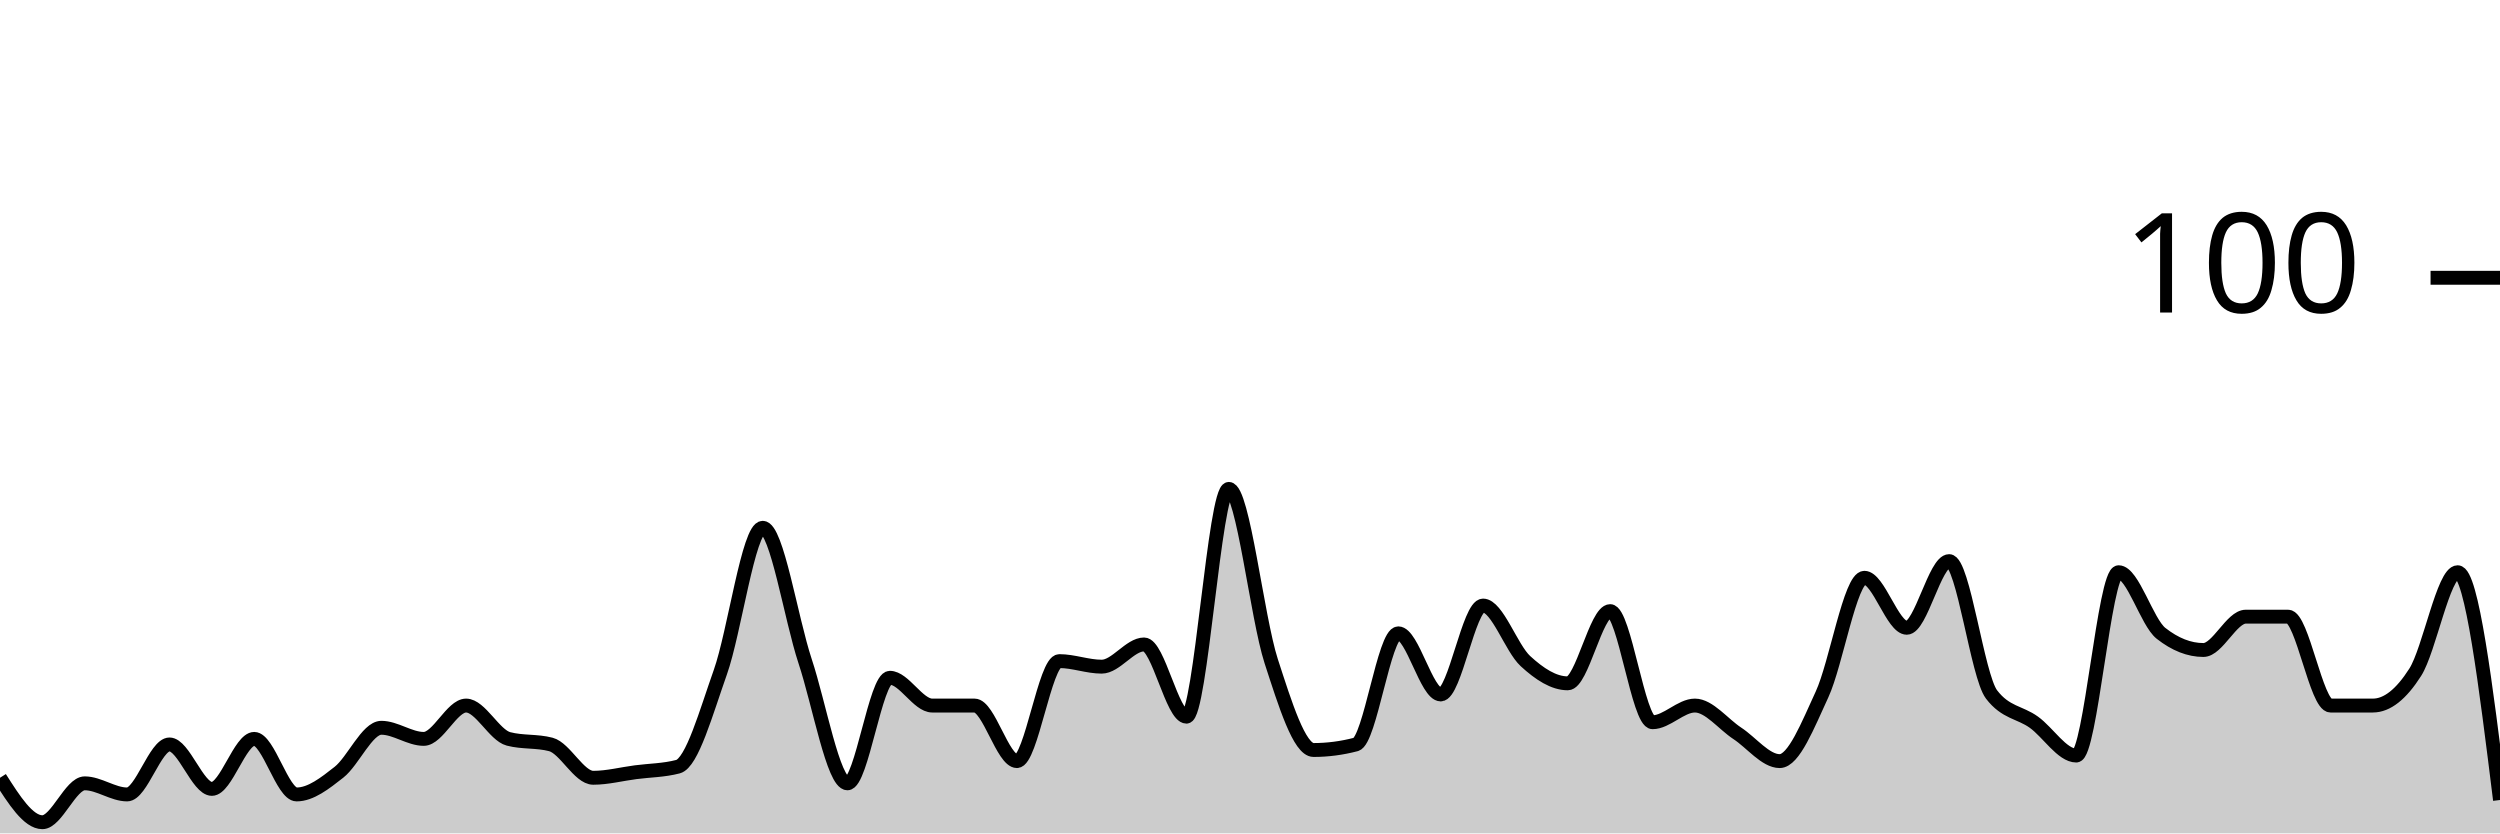
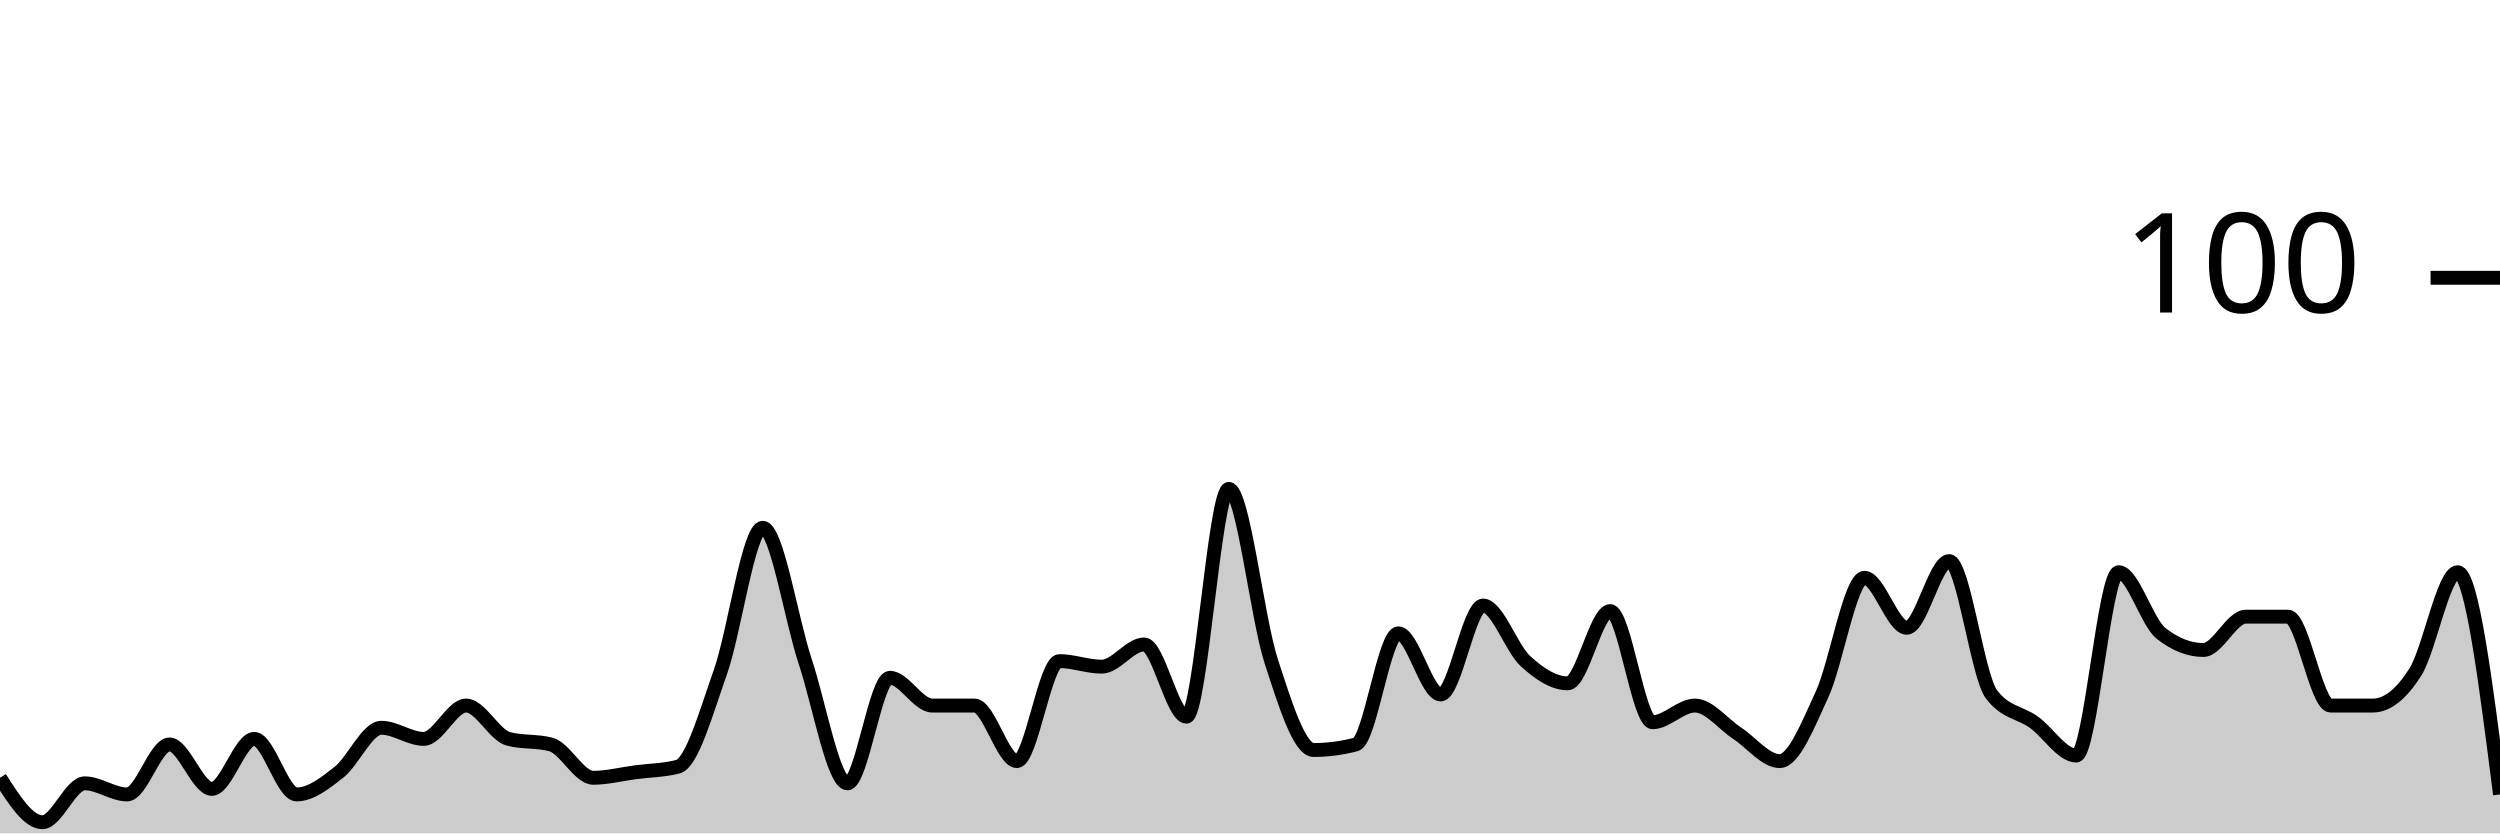
<svg xmlns="http://www.w3.org/2000/svg" viewBox="0 0 180 60">
  <g transform="translate(0,20)">
-     <path class="area" fill="rgba(0, 0, 0, 0.2)" d="M0,36C1.017,37.6,2.034,39.2,3.051,39.2C4.068,39.2,5.085,36.4,6.102,36.4C7.119,36.4,8.136,37.2,9.153,37.2C10.169,37.2,11.186,33.6,12.203,33.6C13.22,33.6,14.237,36.8,15.254,36.8C16.271,36.8,17.288,33.2,18.305,33.2C19.322,33.2,20.339,37.2,21.356,37.2C22.373,37.2,23.39,36.4,24.407,35.6C25.424,34.8,26.441,32.4,27.458,32.4C28.475,32.4,29.492,33.2,30.508,33.2C31.525,33.2,32.542,30.8,33.559,30.8C34.576,30.8,35.593,32.933,36.61,33.2C37.627,33.467,38.644,33.333,39.661,33.6C40.678,33.867,41.695,36,42.712,36C43.729,36,44.746,35.733,45.763,35.6C46.78,35.467,47.797,35.467,48.814,35.2C49.831,34.933,50.847,31.267,51.864,28.4C52.881,25.533,53.898,18,54.915,18C55.932,18,56.949,24.533,57.966,27.6C58.983,30.667,60,36.4,61.017,36.4C62.034,36.4,63.051,28.8,64.068,28.8C65.085,28.8,66.102,30.8,67.119,30.8C68.136,30.8,69.153,30.8,70.169,30.8C71.186,30.8,72.203,34.8,73.22,34.8C74.237,34.8,75.254,27.6,76.271,27.6C77.288,27.6,78.305,28,79.322,28C80.339,28,81.356,26.4,82.373,26.4C83.39,26.4,84.407,31.6,85.424,31.6C86.441,31.6,87.458,15.2,88.475,15.2C89.492,15.2,90.508,24.467,91.525,27.6C92.542,30.733,93.559,34,94.576,34C95.593,34,96.61,33.867,97.627,33.6C98.644,33.333,99.661,25.6,100.678,25.6C101.695,25.6,102.712,30,103.729,30C104.746,30,105.763,23.6,106.78,23.6C107.797,23.6,108.814,26.667,109.831,27.6C110.847,28.533,111.864,29.2,112.881,29.2C113.898,29.2,114.915,24,115.932,24C116.949,24,117.966,32,118.983,32C120,32,121.017,30.8,122.034,30.8C123.051,30.8,124.068,32.133,125.085,32.8C126.102,33.467,127.119,34.8,128.136,34.8C129.153,34.8,130.169,32.2,131.186,30C132.203,27.8,133.22,21.6,134.237,21.6C135.254,21.6,136.271,25.2,137.288,25.2C138.305,25.2,139.322,20.4,140.339,20.4C141.356,20.4,142.373,28.667,143.39,30C144.407,31.333,145.424,31.267,146.441,32C147.458,32.733,148.475,34.4,149.492,34.4C150.508,34.4,151.525,21.2,152.542,21.2C153.559,21.2,154.576,24.8,155.593,25.6C156.61,26.4,157.627,26.8,158.644,26.8C159.661,26.8,160.678,24.4,161.695,24.4C162.712,24.4,163.729,24.4,164.746,24.4C165.763,24.4,166.78,30.8,167.797,30.8C168.814,30.8,169.831,30.8,170.847,30.8C171.864,30.8,172.881,30,173.898,28.4C174.915,26.8,175.932,21.2,176.949,21.2C177.966,21.2,178.983,29.4,180,37.6L180,40C178.983,40,177.966,40,176.949,40C175.932,40,174.915,40,173.898,40C172.881,40,171.864,40,170.847,40C169.831,40,168.814,40,167.797,40C166.78,40,165.763,40,164.746,40C163.729,40,162.712,40,161.695,40C160.678,40,159.661,40,158.644,40C157.627,40,156.61,40,155.593,40C154.576,40,153.559,40,152.542,40C151.525,40,150.508,40,149.492,40C148.475,40,147.458,40,146.441,40C145.424,40,144.407,40,143.39,40C142.373,40,141.356,40,140.339,40C139.322,40,138.305,40,137.288,40C136.271,40,135.254,40,134.237,40C133.22,40,132.203,40,131.186,40C130.169,40,129.153,40,128.136,40C127.119,40,126.102,40,125.085,40C124.068,40,123.051,40,122.034,40C121.017,40,120,40,118.983,40C117.966,40,116.949,40,115.932,40C114.915,40,113.898,40,112.881,40C111.864,40,110.847,40,109.831,40C108.814,40,107.797,40,106.78,40C105.763,40,104.746,40,103.729,40C102.712,40,101.695,40,100.678,40C99.661,40,98.644,40,97.627,40C96.61,40,95.593,40,94.576,40C93.559,40,92.542,40,91.525,40C90.508,40,89.492,40,88.475,40C87.458,40,86.441,40,85.424,40C84.407,40,83.39,40,82.373,40C81.356,40,80.339,40,79.322,40C78.305,40,77.288,40,76.271,40C75.254,40,74.237,40,73.22,40C72.203,40,71.186,40,70.169,40C69.153,40,68.136,40,67.119,40C66.102,40,65.085,40,64.068,40C63.051,40,62.034,40,61.017,40C60,40,58.983,40,57.966,40C56.949,40,55.932,40,54.915,40C53.898,40,52.881,40,51.864,40C50.847,40,49.831,40,48.814,40C47.797,40,46.78,40,45.763,40C44.746,40,43.729,40,42.712,40C41.695,40,40.678,40,39.661,40C38.644,40,37.627,40,36.61,40C35.593,40,34.576,40,33.559,40C32.542,40,31.525,40,30.508,40C29.492,40,28.475,40,27.458,40C26.441,40,25.424,40,24.407,40C23.39,40,22.373,40,21.356,40C20.339,40,19.322,40,18.305,40C17.288,40,16.271,40,15.254,40C14.237,40,13.22,40,12.203,40C11.186,40,10.169,40,9.153,40C8.136,40,7.119,40,6.102,40C5.085,40,4.068,40,3.051,40C2.034,40,1.017,40,0,40Z" />
-     <path class="line" stroke="black" fill="none" d="M0,36C1.017,37.6,2.034,39.2,3.051,39.2C4.068,39.2,5.085,36.4,6.102,36.4C7.119,36.4,8.136,37.2,9.153,37.2C10.169,37.2,11.186,33.6,12.203,33.6C13.22,33.6,14.237,36.8,15.254,36.8C16.271,36.8,17.288,33.2,18.305,33.2C19.322,33.2,20.339,37.2,21.356,37.2C22.373,37.2,23.39,36.4,24.407,35.6C25.424,34.8,26.441,32.4,27.458,32.4C28.475,32.4,29.492,33.2,30.508,33.2C31.525,33.2,32.542,30.8,33.559,30.8C34.576,30.8,35.593,32.933,36.61,33.2C37.627,33.467,38.644,33.333,39.661,33.6C40.678,33.867,41.695,36,42.712,36C43.729,36,44.746,35.733,45.763,35.6C46.78,35.467,47.797,35.467,48.814,35.2C49.831,34.933,50.847,31.267,51.864,28.4C52.881,25.533,53.898,18,54.915,18C55.932,18,56.949,24.533,57.966,27.6C58.983,30.667,60,36.4,61.017,36.4C62.034,36.4,63.051,28.8,64.068,28.8C65.085,28.8,66.102,30.8,67.119,30.8C68.136,30.8,69.153,30.8,70.169,30.8C71.186,30.8,72.203,34.8,73.22,34.8C74.237,34.8,75.254,27.6,76.271,27.6C77.288,27.6,78.305,28,79.322,28C80.339,28,81.356,26.4,82.373,26.4C83.39,26.4,84.407,31.6,85.424,31.6C86.441,31.6,87.458,15.2,88.475,15.2C89.492,15.2,90.508,24.467,91.525,27.6C92.542,30.733,93.559,34,94.576,34C95.593,34,96.61,33.867,97.627,33.6C98.644,33.333,99.661,25.6,100.678,25.6C101.695,25.6,102.712,30,103.729,30C104.746,30,105.763,23.6,106.78,23.6C107.797,23.6,108.814,26.667,109.831,27.6C110.847,28.533,111.864,29.2,112.881,29.2C113.898,29.2,114.915,24,115.932,24C116.949,24,117.966,32,118.983,32C120,32,121.017,30.8,122.034,30.8C123.051,30.8,124.068,32.133,125.085,32.8C126.102,33.467,127.119,34.8,128.136,34.8C129.153,34.8,130.169,32.2,131.186,30C132.203,27.8,133.22,21.6,134.237,21.6C135.254,21.6,136.271,25.2,137.288,25.2C138.305,25.2,139.322,20.4,140.339,20.4C141.356,20.4,142.373,28.667,143.39,30C144.407,31.333,145.424,31.267,146.441,32C147.458,32.733,148.475,34.4,149.492,34.4C150.508,34.4,151.525,21.2,152.542,21.2C153.559,21.2,154.576,24.8,155.593,25.6C156.61,26.4,157.627,26.8,158.644,26.8C159.661,26.8,160.678,24.4,161.695,24.4C162.712,24.4,163.729,24.4,164.746,24.4C165.763,24.4,166.78,30.8,167.797,30.8C168.814,30.8,169.831,30.8,170.847,30.8C171.864,30.8,172.881,30,173.898,28.4C174.915,26.8,175.932,21.2,176.949,21.2C177.966,21.2,178.983,29.4,180,37.6" />
+     <path class="area" fill="rgba(0, 0, 0, 0.2)" d="M0,36C1.017,37.6,2.034,39.2,3.051,39.2C4.068,39.2,5.085,36.4,6.102,36.4C7.119,36.4,8.136,37.2,9.153,37.2C10.169,37.2,11.186,33.6,12.203,33.6C13.22,33.6,14.237,36.8,15.254,36.8C16.271,36.8,17.288,33.2,18.305,33.2C19.322,33.2,20.339,37.2,21.356,37.2C22.373,37.2,23.39,36.4,24.407,35.6C25.424,34.8,26.441,32.4,27.458,32.4C28.475,32.4,29.492,33.2,30.508,33.2C31.525,33.2,32.542,30.8,33.559,30.8C34.576,30.8,35.593,32.933,36.61,33.2C37.627,33.467,38.644,33.333,39.661,33.6C40.678,33.867,41.695,36,42.712,36C43.729,36,44.746,35.733,45.763,35.6C46.78,35.467,47.797,35.467,48.814,35.2C49.831,34.933,50.847,31.267,51.864,28.4C52.881,25.533,53.898,18,54.915,18C55.932,18,56.949,24.533,57.966,27.6C58.983,30.667,60,36.4,61.017,36.4C62.034,36.4,63.051,28.8,64.068,28.8C65.085,28.8,66.102,30.8,67.119,30.8C68.136,30.8,69.153,30.8,70.169,30.8C71.186,30.8,72.203,34.8,73.22,34.8C74.237,34.8,75.254,27.6,76.271,27.6C77.288,27.6,78.305,28,79.322,28C80.339,28,81.356,26.4,82.373,26.4C83.39,26.4,84.407,31.6,85.424,31.6C86.441,31.6,87.458,15.2,88.475,15.2C89.492,15.2,90.508,24.467,91.525,27.6C92.542,30.733,93.559,34,94.576,34C95.593,34,96.61,33.867,97.627,33.6C98.644,33.333,99.661,25.6,100.678,25.6C101.695,25.6,102.712,30,103.729,30C104.746,30,105.763,23.6,106.78,23.6C107.797,23.6,108.814,26.667,109.831,27.6C110.847,28.533,111.864,29.2,112.881,29.2C113.898,29.2,114.915,24,115.932,24C116.949,24,117.966,32,118.983,32C120,32,121.017,30.8,122.034,30.8C123.051,30.8,124.068,32.133,125.085,32.8C126.102,33.467,127.119,34.8,128.136,34.8C129.153,34.8,130.169,32.2,131.186,30C132.203,27.8,133.22,21.6,134.237,21.6C135.254,21.6,136.271,25.2,137.288,25.2C138.305,25.2,139.322,20.4,140.339,20.4C141.356,20.4,142.373,28.667,143.39,30C144.407,31.333,145.424,31.267,146.441,32C147.458,32.733,148.475,34.4,149.492,34.4C150.508,34.4,151.525,21.2,152.542,21.2C153.559,21.2,154.576,24.8,155.593,25.6C156.61,26.4,157.627,26.8,158.644,26.8C159.661,26.8,160.678,24.4,161.695,24.4C162.712,24.4,163.729,24.4,164.746,24.4C165.763,24.4,166.78,30.8,167.797,30.8C168.814,30.8,169.831,30.8,170.847,30.8C171.864,30.8,172.881,30,173.898,28.4C174.915,26.8,175.932,21.2,176.949,21.2C177.966,21.2,178.983,29.2,180,37.2L180,40C178.983,40,177.966,40,176.949,40C175.932,40,174.915,40,173.898,40C172.881,40,171.864,40,170.847,40C169.831,40,168.814,40,167.797,40C166.78,40,165.763,40,164.746,40C163.729,40,162.712,40,161.695,40C160.678,40,159.661,40,158.644,40C157.627,40,156.61,40,155.593,40C154.576,40,153.559,40,152.542,40C151.525,40,150.508,40,149.492,40C148.475,40,147.458,40,146.441,40C145.424,40,144.407,40,143.39,40C142.373,40,141.356,40,140.339,40C139.322,40,138.305,40,137.288,40C136.271,40,135.254,40,134.237,40C133.22,40,132.203,40,131.186,40C130.169,40,129.153,40,128.136,40C127.119,40,126.102,40,125.085,40C124.068,40,123.051,40,122.034,40C121.017,40,120,40,118.983,40C117.966,40,116.949,40,115.932,40C114.915,40,113.898,40,112.881,40C111.864,40,110.847,40,109.831,40C108.814,40,107.797,40,106.78,40C105.763,40,104.746,40,103.729,40C102.712,40,101.695,40,100.678,40C99.661,40,98.644,40,97.627,40C96.61,40,95.593,40,94.576,40C93.559,40,92.542,40,91.525,40C90.508,40,89.492,40,88.475,40C87.458,40,86.441,40,85.424,40C84.407,40,83.39,40,82.373,40C81.356,40,80.339,40,79.322,40C78.305,40,77.288,40,76.271,40C75.254,40,74.237,40,73.22,40C72.203,40,71.186,40,70.169,40C69.153,40,68.136,40,67.119,40C66.102,40,65.085,40,64.068,40C63.051,40,62.034,40,61.017,40C60,40,58.983,40,57.966,40C56.949,40,55.932,40,54.915,40C53.898,40,52.881,40,51.864,40C50.847,40,49.831,40,48.814,40C47.797,40,46.78,40,45.763,40C44.746,40,43.729,40,42.712,40C41.695,40,40.678,40,39.661,40C38.644,40,37.627,40,36.61,40C35.593,40,34.576,40,33.559,40C32.542,40,31.525,40,30.508,40C29.492,40,28.475,40,27.458,40C26.441,40,25.424,40,24.407,40C23.39,40,22.373,40,21.356,40C20.339,40,19.322,40,18.305,40C17.288,40,16.271,40,15.254,40C14.237,40,13.22,40,12.203,40C11.186,40,10.169,40,9.153,40C8.136,40,7.119,40,6.102,40C5.085,40,4.068,40,3.051,40C2.034,40,1.017,40,0,40Z" />
+     <path class="line" stroke="black" fill="none" d="M0,36C1.017,37.6,2.034,39.2,3.051,39.2C4.068,39.2,5.085,36.4,6.102,36.4C7.119,36.4,8.136,37.2,9.153,37.2C10.169,37.2,11.186,33.6,12.203,33.6C13.22,33.6,14.237,36.8,15.254,36.8C16.271,36.8,17.288,33.2,18.305,33.2C19.322,33.2,20.339,37.2,21.356,37.2C22.373,37.2,23.39,36.4,24.407,35.6C25.424,34.8,26.441,32.4,27.458,32.4C28.475,32.4,29.492,33.2,30.508,33.2C31.525,33.2,32.542,30.8,33.559,30.8C34.576,30.8,35.593,32.933,36.61,33.2C37.627,33.467,38.644,33.333,39.661,33.6C40.678,33.867,41.695,36,42.712,36C43.729,36,44.746,35.733,45.763,35.6C46.78,35.467,47.797,35.467,48.814,35.2C49.831,34.933,50.847,31.267,51.864,28.4C52.881,25.533,53.898,18,54.915,18C55.932,18,56.949,24.533,57.966,27.6C58.983,30.667,60,36.4,61.017,36.4C62.034,36.4,63.051,28.8,64.068,28.8C65.085,28.8,66.102,30.8,67.119,30.8C68.136,30.8,69.153,30.8,70.169,30.8C71.186,30.8,72.203,34.8,73.22,34.8C74.237,34.8,75.254,27.6,76.271,27.6C77.288,27.6,78.305,28,79.322,28C80.339,28,81.356,26.4,82.373,26.4C83.39,26.4,84.407,31.6,85.424,31.6C86.441,31.6,87.458,15.2,88.475,15.2C89.492,15.2,90.508,24.467,91.525,27.6C92.542,30.733,93.559,34,94.576,34C95.593,34,96.61,33.867,97.627,33.6C98.644,33.333,99.661,25.6,100.678,25.6C101.695,25.6,102.712,30,103.729,30C104.746,30,105.763,23.6,106.78,23.6C107.797,23.6,108.814,26.667,109.831,27.6C110.847,28.533,111.864,29.2,112.881,29.2C113.898,29.2,114.915,24,115.932,24C116.949,24,117.966,32,118.983,32C120,32,121.017,30.8,122.034,30.8C123.051,30.8,124.068,32.133,125.085,32.8C126.102,33.467,127.119,34.8,128.136,34.8C129.153,34.8,130.169,32.2,131.186,30C132.203,27.8,133.22,21.6,134.237,21.6C135.254,21.6,136.271,25.2,137.288,25.2C138.305,25.2,139.322,20.4,140.339,20.4C141.356,20.4,142.373,28.667,143.39,30C144.407,31.333,145.424,31.267,146.441,32C147.458,32.733,148.475,34.4,149.492,34.4C150.508,34.4,151.525,21.2,152.542,21.2C153.559,21.2,154.576,24.8,155.593,25.6C156.61,26.4,157.627,26.8,158.644,26.8C159.661,26.8,160.678,24.4,161.695,24.4C162.712,24.4,163.729,24.4,164.746,24.4C165.763,24.4,166.78,30.8,167.797,30.8C168.814,30.8,169.831,30.8,170.847,30.8C171.864,30.8,172.881,30,173.898,28.4C174.915,26.8,175.932,21.2,176.949,21.2C177.966,21.2,178.983,29.2,180,37.2" />
    <path class="axis-ceiling" stroke-width="1" stroke="black" fill="none" d="M175,0L180,0" />
    <text class="axis-ceiling-label" font-family="sans-serif" text-anchor="end" font-size="10px" x="170" y="2.5">100</text>
  </g>
</svg>
